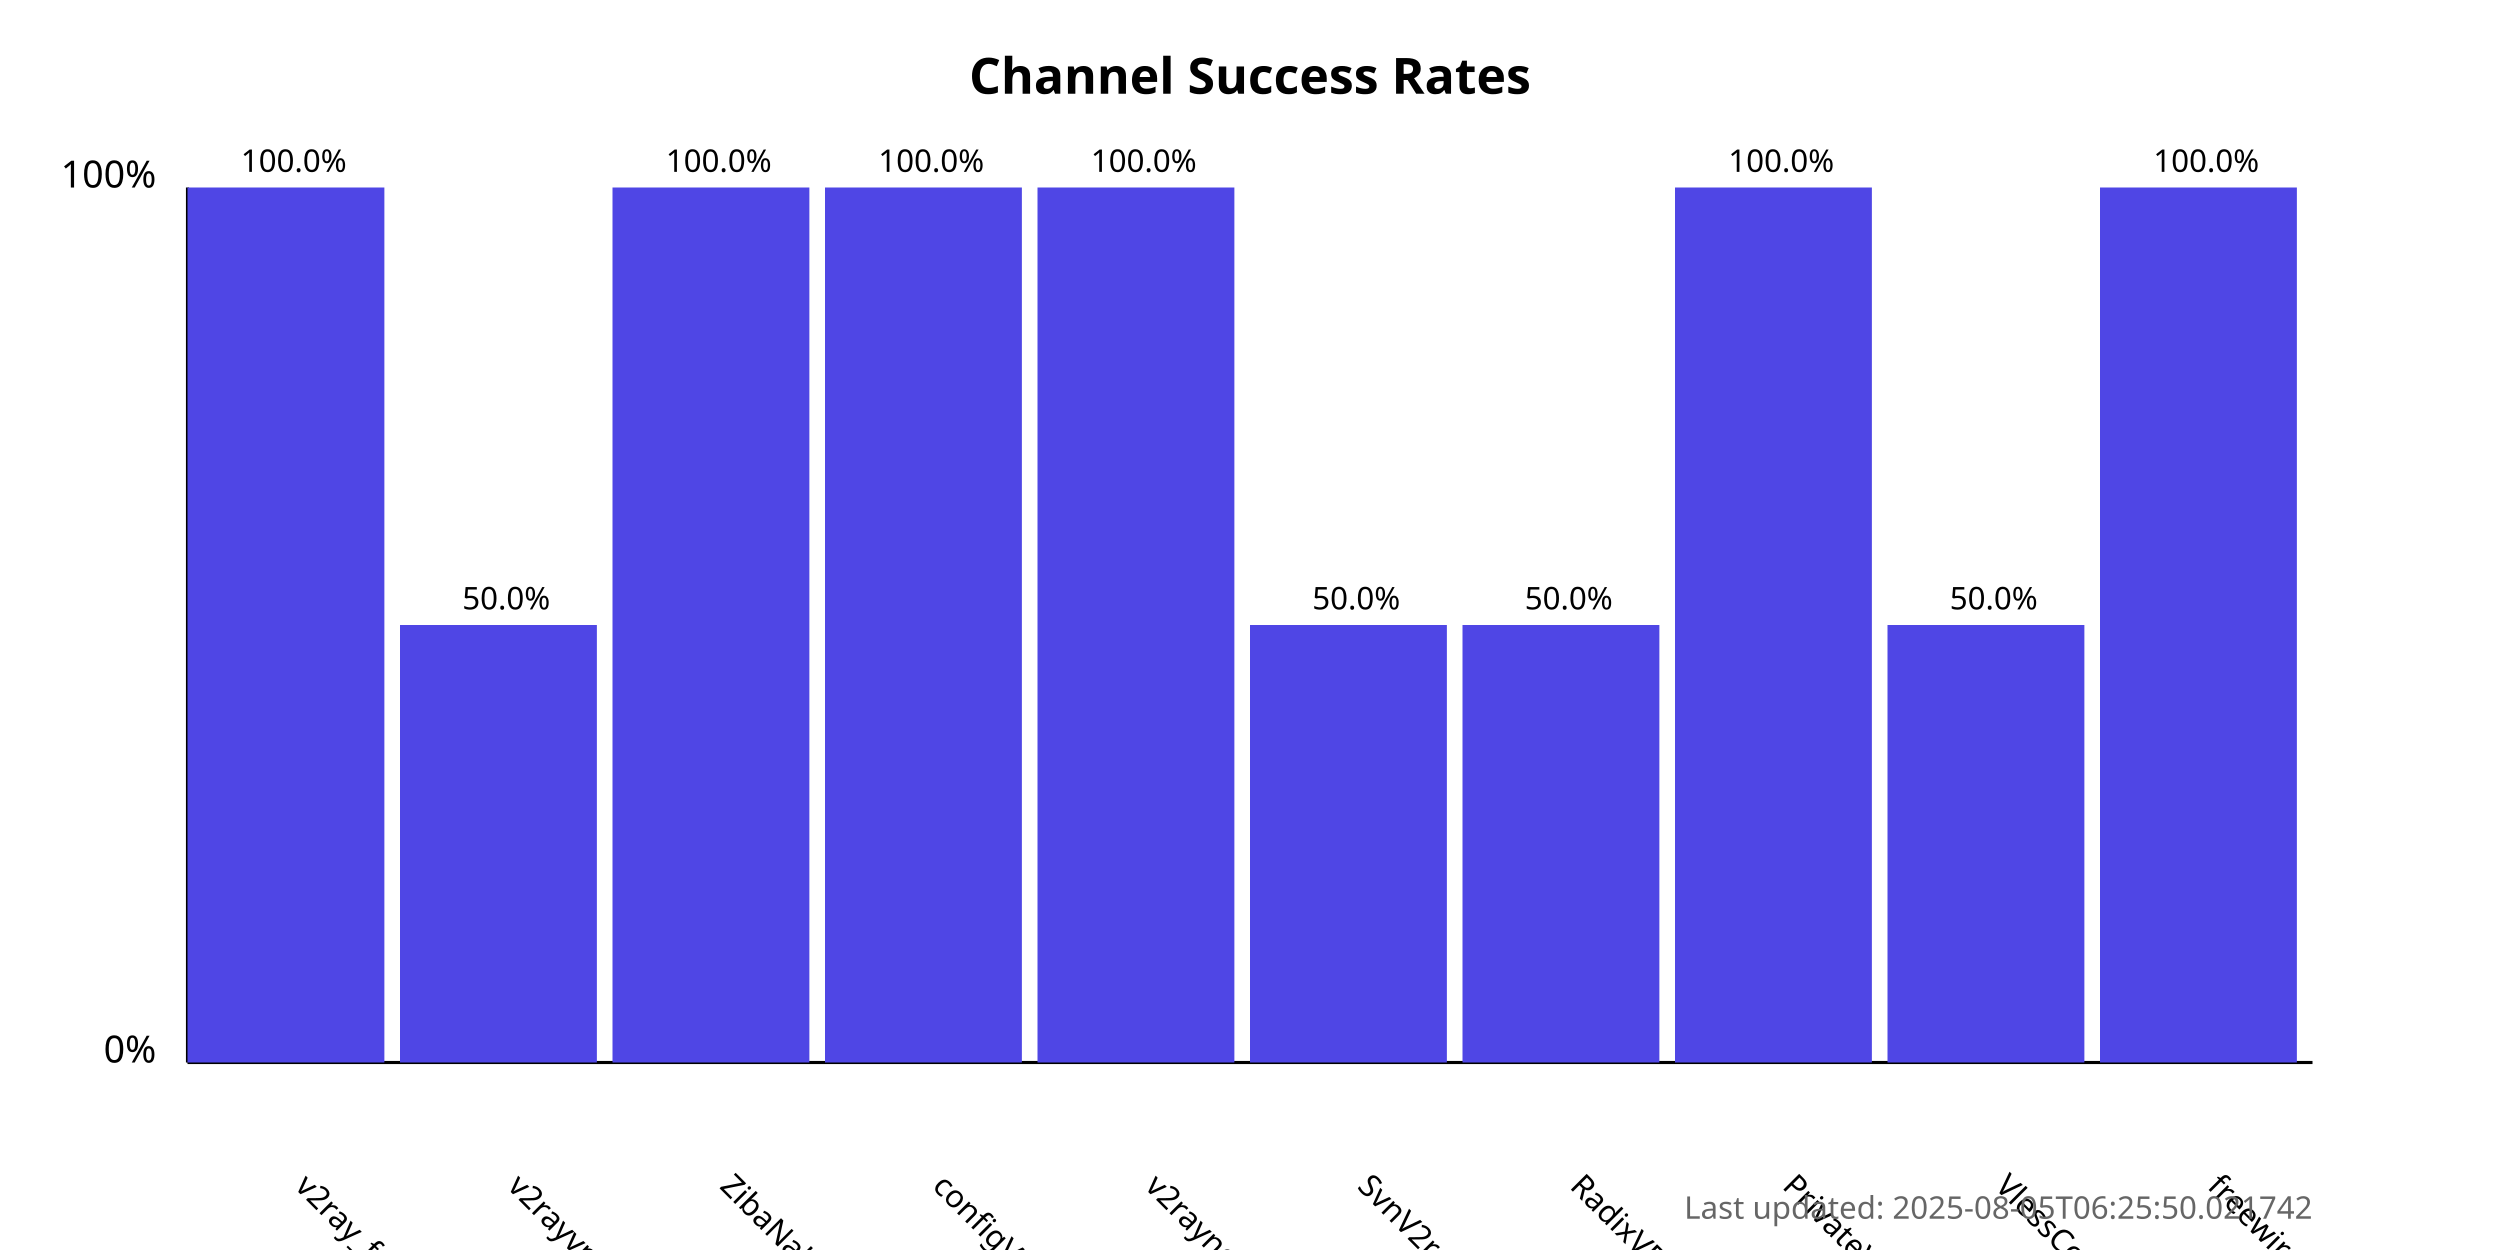
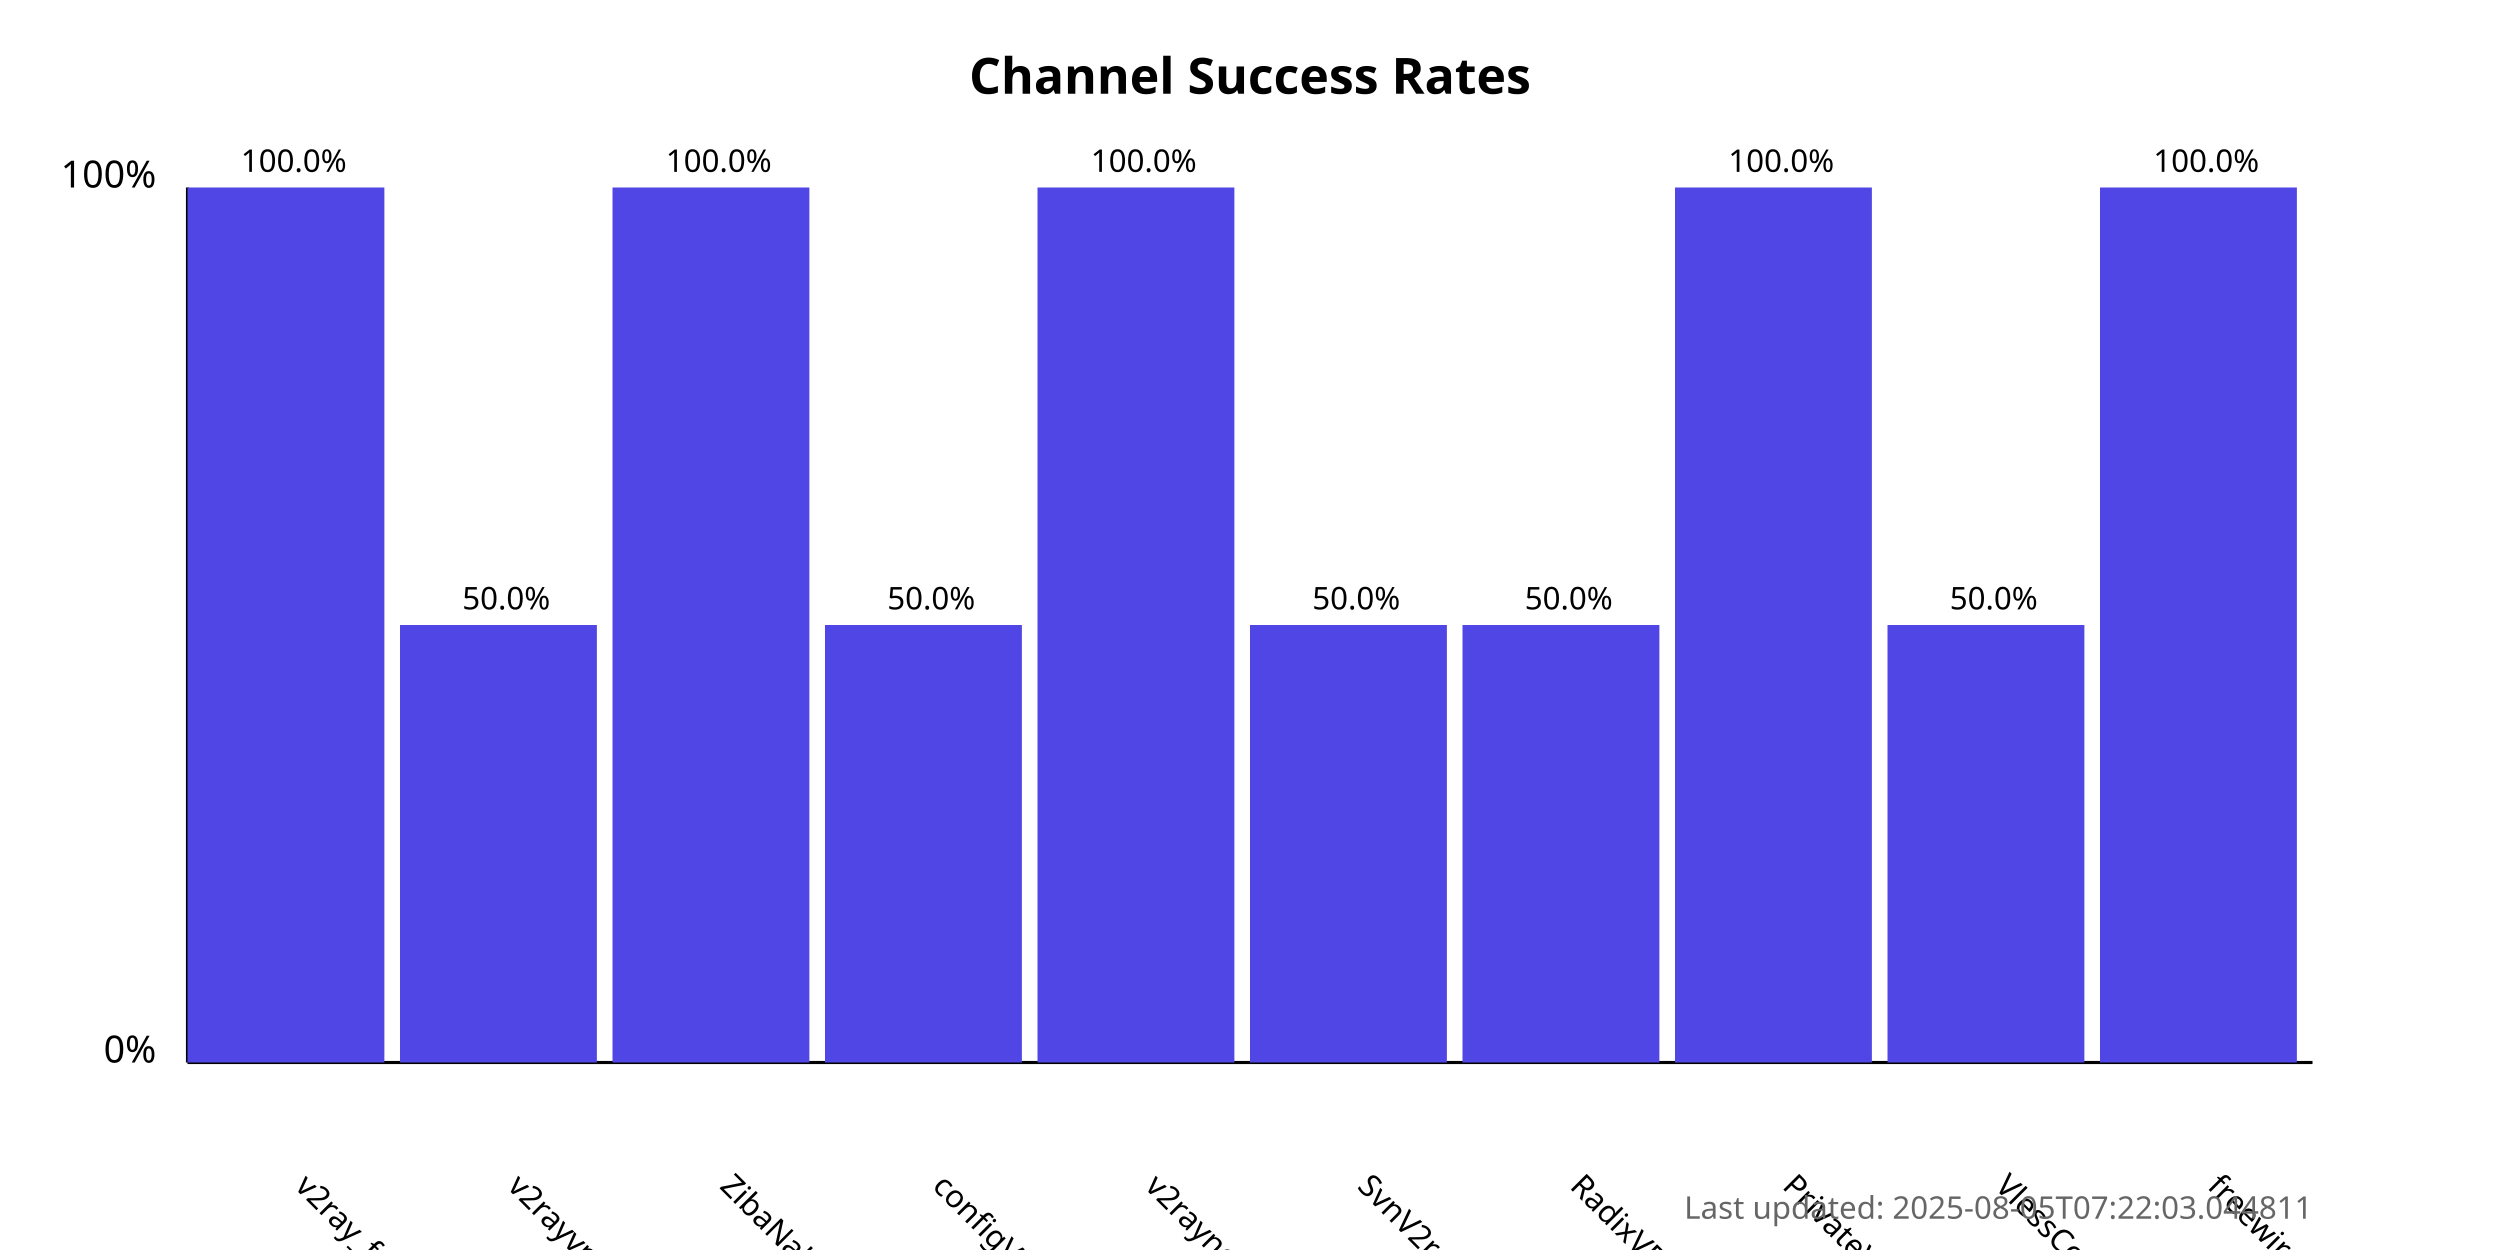
<svg xmlns="http://www.w3.org/2000/svg" width="800" height="400">
  <style>
            .chart-title { font: bold 16px sans-serif; }
            .axis-label { font: 12px sans-serif; }
            .tick-label { font: 10px sans-serif; }
            .bar { fill: #4f46e5; }
            .bar:hover { fill: #6366f1; }
            .timestamp { font: 10px sans-serif; fill: #666; }
        </style>
  <text x="400.0" y="30" text-anchor="middle" class="chart-title">
            Channel Success Rates
        </text>
  <line x1="60" y1="340" x2="60" y2="60" stroke="black" stroke-width="1" />
  <line x1="60" y1="340" x2="740" y2="340" stroke="black" stroke-width="1" />
  <text x="50" y="340" text-anchor="end" class="axis-label">0%</text>
  <text x="50" y="60" text-anchor="end" class="axis-label">100%</text>
  <g>
    <rect x="60" y="60.0" width="63.0" height="280.0" class="bar" />
    <text x="94.0" y="380" transform="rotate(45, 94.0, 380)" text-anchor="start" class="tick-label">
                v2ray_free_conf
            </text>
    <text x="94.0" y="55.0" text-anchor="middle" class="tick-label">
                100.0%
            </text>
  </g>
  <g>
    <rect x="128.0" y="200.0" width="63.0" height="140.0" class="bar" />
    <text x="162.0" y="380" transform="rotate(45, 162.0, 380)" text-anchor="start" class="tick-label">
                v2rayvpno
            </text>
    <text x="162.0" y="195.0" text-anchor="middle" class="tick-label">
                50.0%
            </text>
  </g>
  <g>
    <rect x="196.0" y="60.0" width="63.0" height="280.0" class="bar" />
    <text x="230.0" y="380" transform="rotate(45, 230.0, 380)" text-anchor="start" class="tick-label">
                ZibaNabz
            </text>
    <text x="230.0" y="55.0" text-anchor="middle" class="tick-label">
                100.0%
            </text>
  </g>
  <g>
-     <rect x="264.0" y="60.0" width="63.0" height="280.0" class="bar" />
+     <rect x="264.0" y="200.0" width="63.0" height="140.0" class="bar" />
    <text x="298.0" y="380" transform="rotate(45, 298.0, 380)" text-anchor="start" class="tick-label">
                configV2rayForFree
            </text>
-     <text x="298.0" y="55.0" text-anchor="middle" class="tick-label">
-                 100.0%
+     <text x="298.0" y="195.0" text-anchor="middle" class="tick-label">
+                 50.0%
            </text>
  </g>
  <g>
    <rect x="332.0" y="60.0" width="63.0" height="280.0" class="bar" />
    <text x="366.0" y="380" transform="rotate(45, 366.0, 380)" text-anchor="start" class="tick-label">
                v2rayngvpn
            </text>
    <text x="366.0" y="55.0" text-anchor="middle" class="tick-label">
                100.0%
            </text>
  </g>
  <g>
    <rect x="400.0" y="200.0" width="63.0" height="140.0" class="bar" />
    <text x="434.0" y="380" transform="rotate(45, 434.0, 380)" text-anchor="start" class="tick-label">
                SvnV2ray
            </text>
    <text x="434.0" y="195.0" text-anchor="middle" class="tick-label">
                50.0%
            </text>
  </g>
  <g>
    <rect x="468.0" y="200.0" width="63.0" height="140.0" class="bar" />
    <text x="502.0" y="380" transform="rotate(45, 502.0, 380)" text-anchor="start" class="tick-label">
                RadixVPN
            </text>
    <text x="502.0" y="195.0" text-anchor="middle" class="tick-label">
                50.0%
            </text>
  </g>
  <g>
    <rect x="536.0" y="60.0" width="63.0" height="280.0" class="bar" />
    <text x="570.0" y="380" transform="rotate(45, 570.0, 380)" text-anchor="start" class="tick-label">
                PrivateVPNs
            </text>
    <text x="570.0" y="55.0" text-anchor="middle" class="tick-label">
                100.0%
            </text>
  </g>
  <g>
    <rect x="604.0" y="200.0" width="63.0" height="140.0" class="bar" />
    <text x="638.0" y="380" transform="rotate(45, 638.0, 380)" text-anchor="start" class="tick-label">
                VlessConfig
            </text>
    <text x="638.0" y="195.0" text-anchor="middle" class="tick-label">
                50.0%
            </text>
  </g>
  <g>
    <rect x="672.0" y="60.0" width="63.0" height="280.0" class="bar" />
    <text x="706.0" y="380" transform="rotate(45, 706.0, 380)" text-anchor="start" class="tick-label">
                freewireguard
            </text>
    <text x="706.0" y="55.0" text-anchor="middle" class="tick-label">
                100.0%
            </text>
  </g>
  <text x="740" y="390" text-anchor="end" class="timestamp">
-             Last updated: 2025-08-05T06:25:50.021742
+             Last updated: 2025-08-05T07:22:03.044811
        </text>
</svg>
